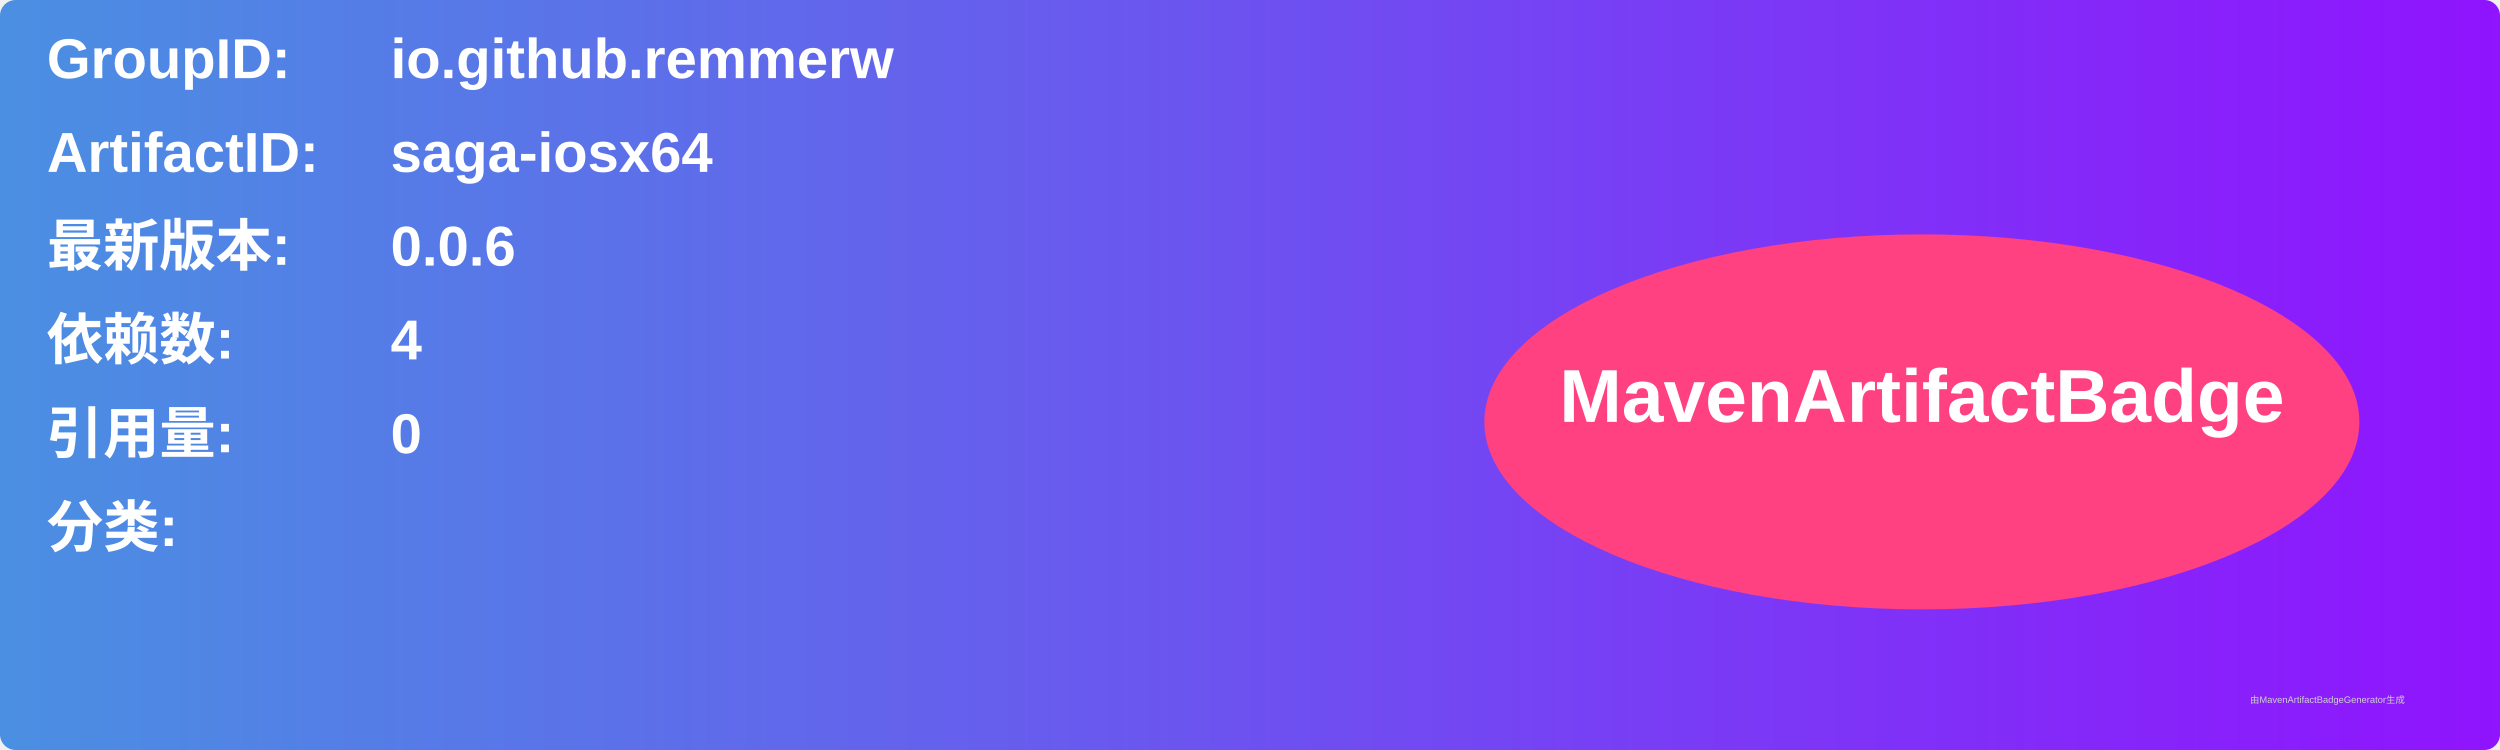
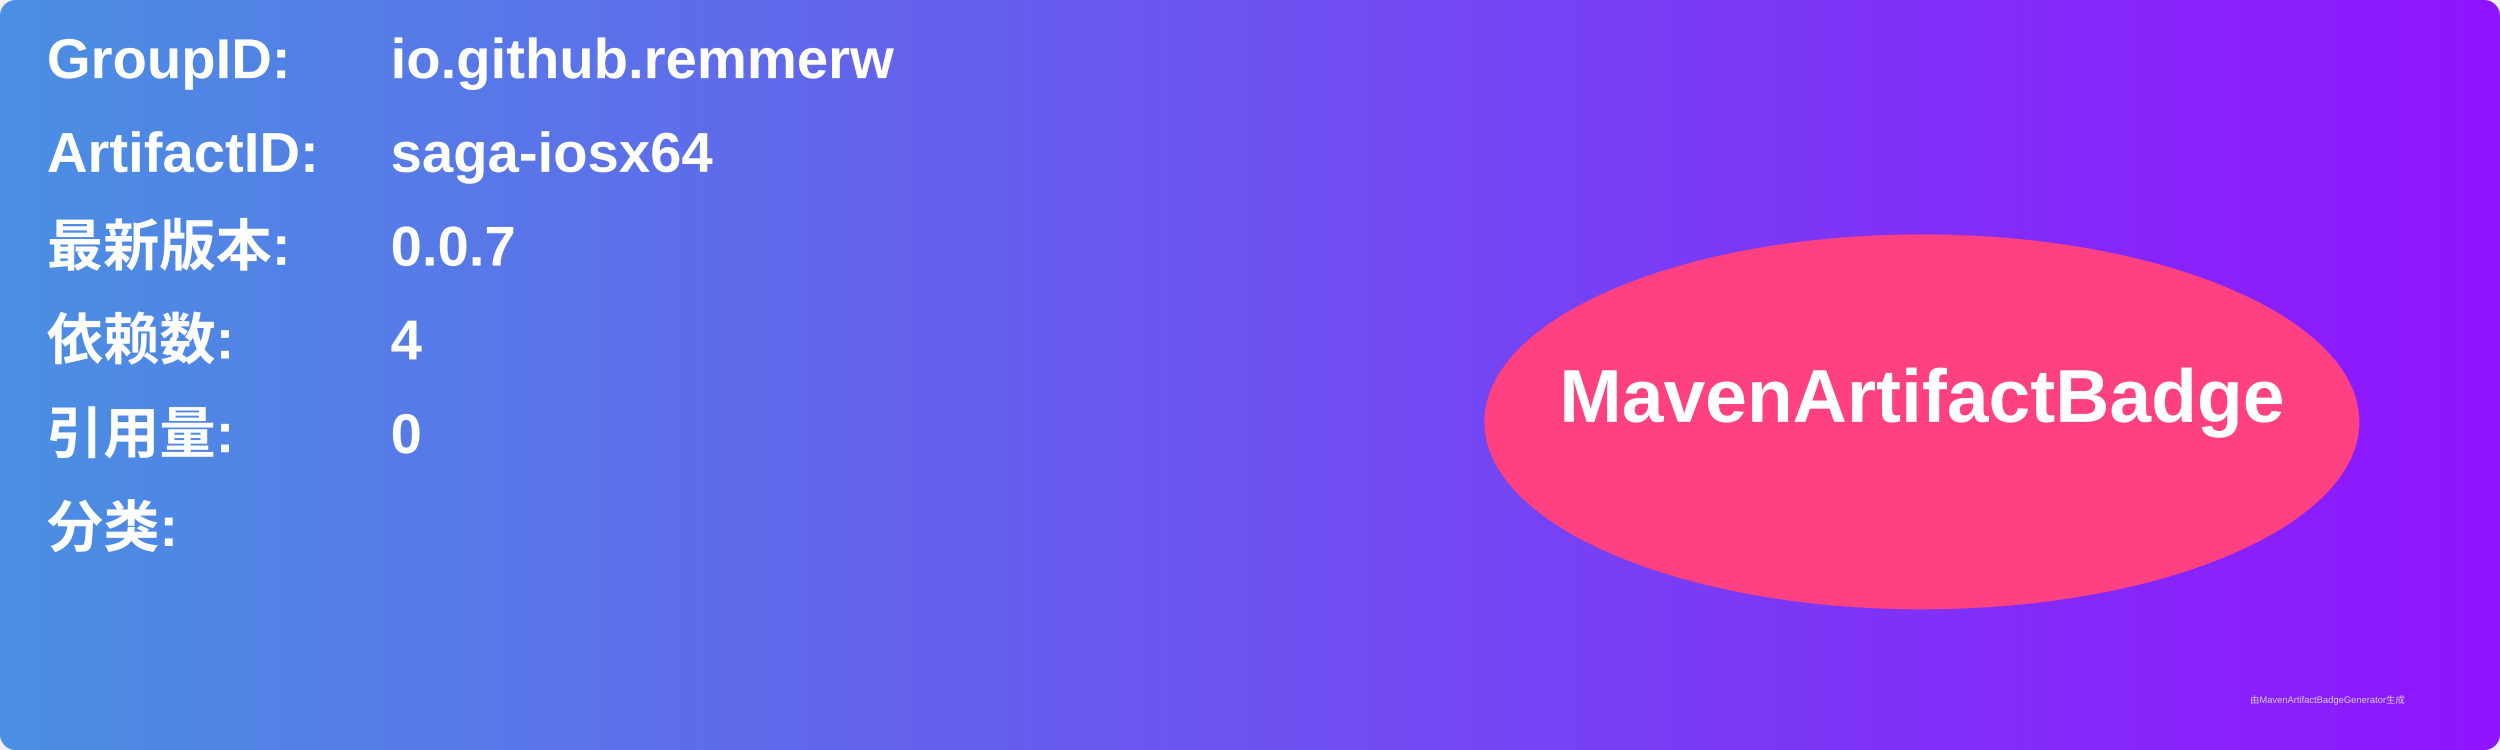
<svg xmlns="http://www.w3.org/2000/svg" width="800" height="240" viewBox="0 0 800 240">
  <linearGradient id="grad" x1="0%" y1="0%" x2="100%" y2="0%">
    <stop offset="0%" stop-color="#4a90e2" />
    <stop offset="100%" stop-color="#9013fe" />
  </linearGradient>
  <rect width="100%" height="100%" rx="5" ry="5" fill="url(#grad)" />
  <g transform="translate(15, 15)">
    <text x="0" y="10" font-family="Arial" font-size="18" fill="white" font-weight="bold" width="260">GroupID:</text>
    <text x="110" y="10" font-family="Arial" font-size="18" fill="white" font-weight="bold" width="460">io.github.remmerw</text>
    <text x="0" y="40" font-family="Arial" font-size="18" fill="white" font-weight="bold" width="260">ArtifactID:</text>
    <text x="110" y="40" font-family="Arial" font-size="18" fill="white" font-weight="bold" width="460">saga-iosx64</text>
    <text x="0" y="70" font-family="Arial" font-size="18" fill="white" font-weight="bold">最新版本:</text>
    <text x="110" y="70" font-family="Arial" font-size="18" fill="white" font-weight="bold">
-       <tspan font-weight="bold">0.0.6</tspan>
+       <tspan font-weight="bold">0.0.7</tspan>
    </text>
    <text x="0" y="100" font-family="Arial" font-size="18" fill="white" font-weight="bold">依赖数: </text>
    <text x="110" y="100" font-family="Arial" font-size="18" fill="white">
      <tspan font-weight="bold">4</tspan>
    </text>
    <text x="0" y="130" font-family="Arial" font-size="18" fill="white" font-weight="bold">引用量: </text>
    <text x="110" y="130" font-family="Arial" font-size="18" fill="white">
      <tspan font-weight="bold">0</tspan>
    </text>
    <text x="0" y="160" font-family="Arial" font-size="18" fill="white" font-weight="bold">分类:</text>
    <text x="10" y="190" font-family="Arial" font-size="10" fill="white">
      <tspan font-weight="bold" />
    </text>
    <ellipse cx="600" cy="120" rx="140" ry="60" fill="#ff4081" />
    <text x="600" y="120" text-anchor="middle" font-family="Arial" font-size="24" fill="white" font-weight="bold">MavenArtifactBadge</text>
  </g>
  <text x="720" y="225" font-family="Arial" font-size="3" fill="#d0d0d0">由MavenArtifactBadgeGenerator生成</text>
</svg>
